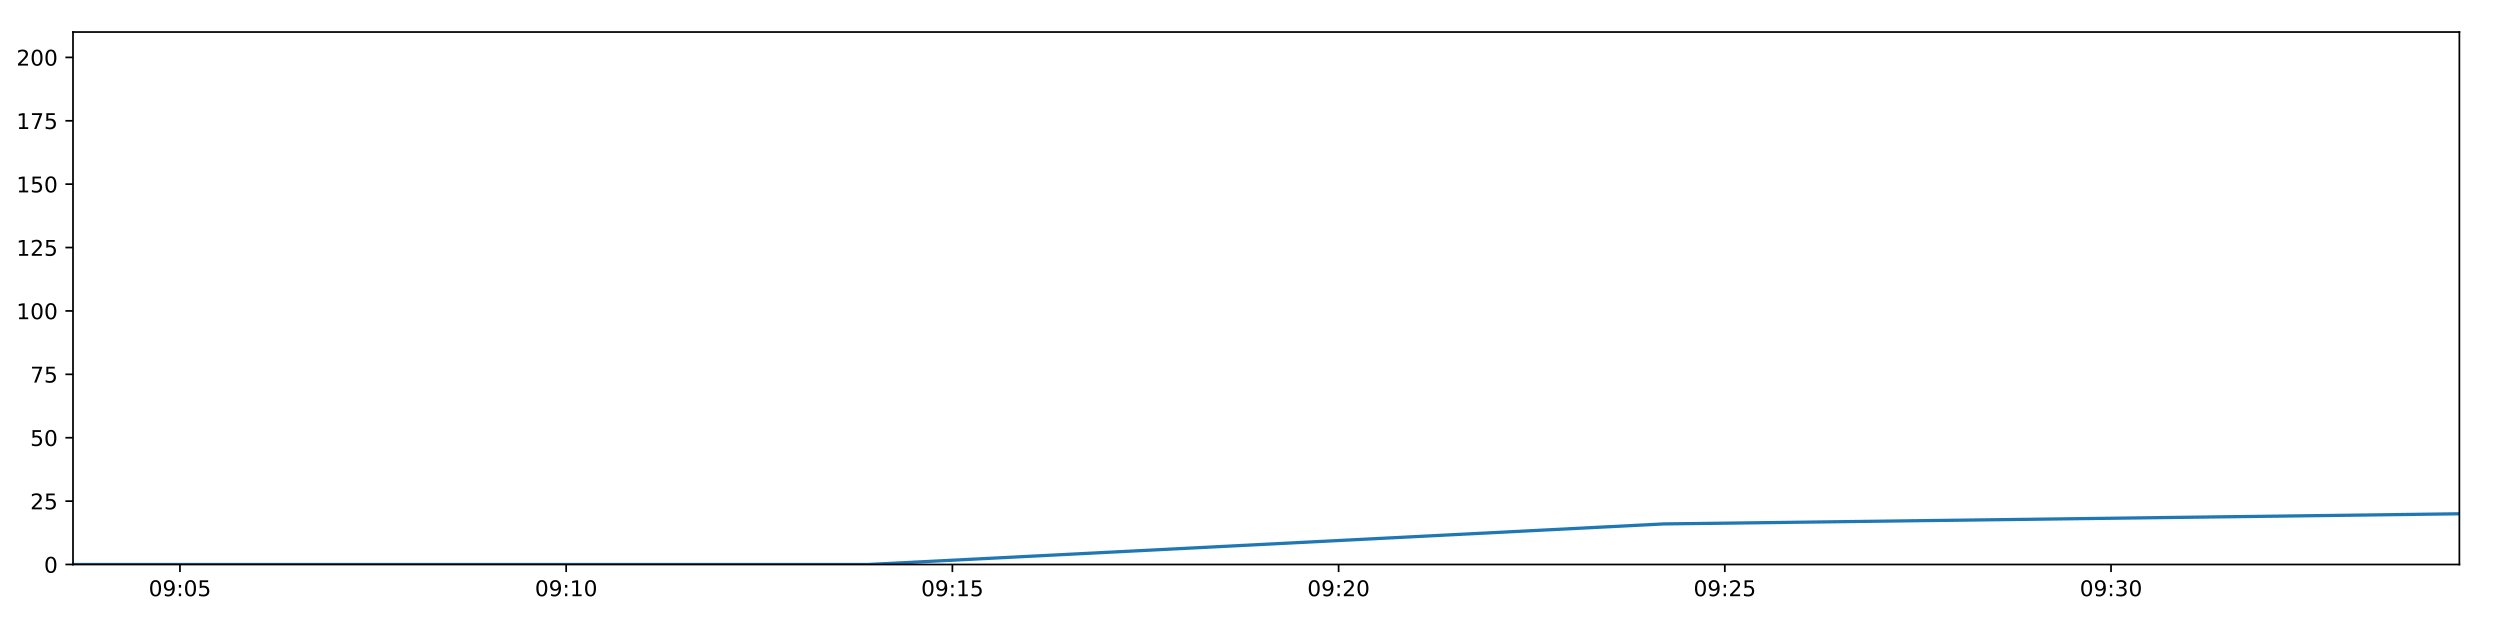
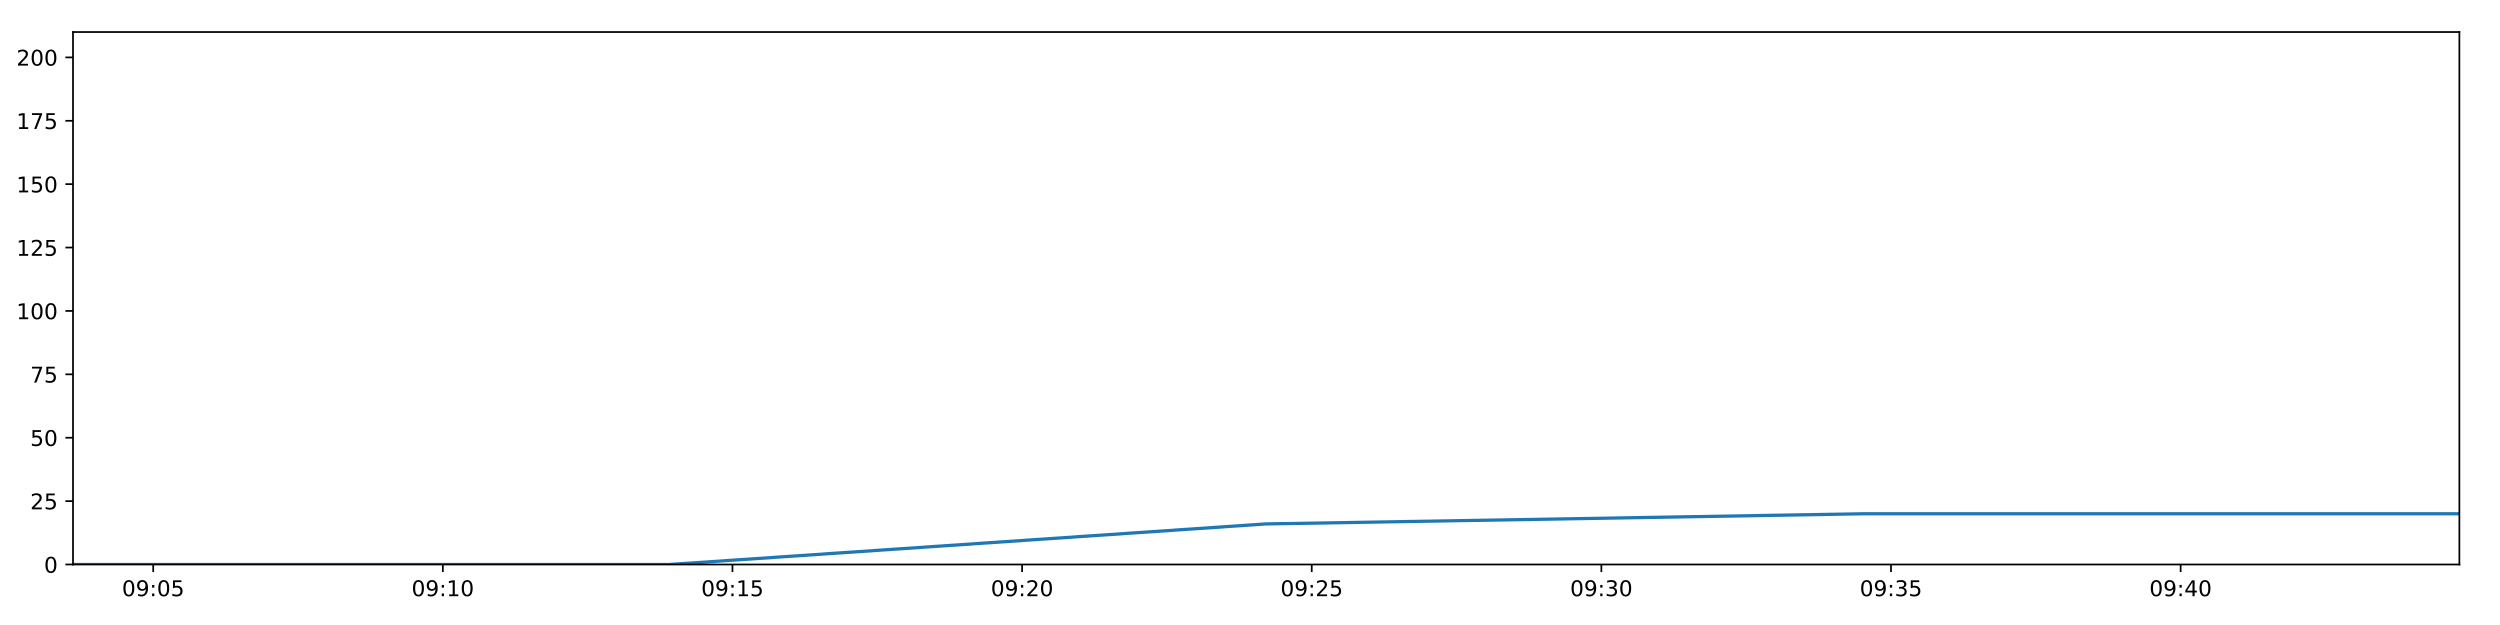
<svg xmlns="http://www.w3.org/2000/svg" xmlns:xlink="http://www.w3.org/1999/xlink" height="288pt" version="1.1" viewBox="0 0 1152 288" width="1152pt">
  <defs>
    <style type="text/css">
*{stroke-linecap:butt;stroke-linejoin:round;}
  </style>
  </defs>
  <g id="figure_1">
    <g id="patch_1">
      <path d="M 0 288  L 1152 288  L 1152 0  L 0 0  z " style="fill:#ffffff;" />
    </g>
    <g id="axes_1">
      <g id="patch_2">
        <path d="M 33.64 260.12  L 1133.28 260.12  L 1133.28 14.76  L 33.64 14.76  z " style="fill:#ffffff;" />
      </g>
      <g id="matplotlib.axis_1">
        <g id="xtick_1">
          <g id="line2d_1">
            <defs>
-               <path d="M 0 0  L 0 3.5  " id="me56d3784b0" style="stroke:#000000;stroke-width:0.8;" />
-             </defs>
-             <g>
-               <use style="stroke:#000000;stroke-width:0.8;" x="82.922" xlink:href="#me56d3784b0" y="260.12" />
+               <path d="M 0 0  L 0 3.5  " id="mcbb0899474" style="stroke:#000000;stroke-width:0.8;" />
+             </defs>
+             <g>
+               <use style="stroke:#000000;stroke-width:0.8;" x="70.598" xlink:href="#mcbb0899474" y="260.12" />
            </g>
          </g>
          <g id="text_1">
            <defs>
              <path d="M 31.781 66.406  Q 24.172 66.406 20.328 58.906  Q 16.5 51.422 16.5 36.375  Q 16.5 21.391 20.328 13.891  Q 24.172 6.391 31.781 6.391  Q 39.453 6.391 43.281 13.891  Q 47.125 21.391 47.125 36.375  Q 47.125 51.422 43.281 58.906  Q 39.453 66.406 31.781 66.406  z M 31.781 74.219  Q 44.047 74.219 50.516 64.516  Q 56.984 54.828 56.984 36.375  Q 56.984 17.969 50.516 8.266  Q 44.047 -1.422 31.781 -1.422  Q 19.531 -1.422 13.062 8.266  Q 6.594 17.969 6.594 36.375  Q 6.594 54.828 13.062 64.516  Q 19.531 74.219 31.781 74.219  z " id="DejaVuSans-48" />
              <path d="M 10.984 1.516  L 10.984 10.5  Q 14.703 8.734 18.5 7.812  Q 22.312 6.891 25.984 6.891  Q 35.75 6.891 40.891 13.453  Q 46.047 20.016 46.781 33.406  Q 43.953 29.203 39.594 26.953  Q 35.25 24.703 29.984 24.703  Q 19.047 24.703 12.672 31.312  Q 6.297 37.938 6.297 49.422  Q 6.297 60.641 12.938 67.422  Q 19.578 74.219 30.609 74.219  Q 43.266 74.219 49.922 64.516  Q 56.594 54.828 56.594 36.375  Q 56.594 19.141 48.406 8.859  Q 40.234 -1.422 26.422 -1.422  Q 22.703 -1.422 18.891 -0.688  Q 15.094 0.047 10.984 1.516  z M 30.609 32.422  Q 37.25 32.422 41.125 36.953  Q 45.016 41.5 45.016 49.422  Q 45.016 57.281 41.125 61.844  Q 37.25 66.406 30.609 66.406  Q 23.969 66.406 20.094 61.844  Q 16.219 57.281 16.219 49.422  Q 16.219 41.5 20.094 36.953  Q 23.969 32.422 30.609 32.422  z " id="DejaVuSans-57" />
              <path d="M 11.719 12.406  L 22.016 12.406  L 22.016 0  L 11.719 0  z M 11.719 51.703  L 22.016 51.703  L 22.016 39.312  L 11.719 39.312  z " id="DejaVuSans-58" />
              <path d="M 10.797 72.906  L 49.516 72.906  L 49.516 64.594  L 19.828 64.594  L 19.828 46.734  Q 21.969 47.469 24.109 47.828  Q 26.266 48.188 28.422 48.188  Q 40.625 48.188 47.75 41.5  Q 54.891 34.812 54.891 23.391  Q 54.891 11.625 47.562 5.094  Q 40.234 -1.422 26.906 -1.422  Q 22.312 -1.422 17.547 -0.641  Q 12.797 0.141 7.719 1.703  L 7.719 11.625  Q 12.109 9.234 16.797 8.062  Q 21.484 6.891 26.703 6.891  Q 35.156 6.891 40.078 11.328  Q 45.016 15.766 45.016 23.391  Q 45.016 31 40.078 35.438  Q 35.156 39.891 26.703 39.891  Q 22.75 39.891 18.812 39.016  Q 14.891 38.141 10.797 36.281  z " id="DejaVuSans-53" />
            </defs>
-             <g transform="translate(68.5131 274.7184)scale(0.1 -0.1)">
+             <g transform="translate(56.18854 274.7184)scale(0.1 -0.1)">
              <use xlink:href="#DejaVuSans-48" />
              <use x="63.623" xlink:href="#DejaVuSans-57" />
              <use x="127.246" xlink:href="#DejaVuSans-58" />
              <use x="160.938" xlink:href="#DejaVuSans-48" />
              <use x="224.561" xlink:href="#DejaVuSans-53" />
            </g>
          </g>
        </g>
        <g id="xtick_2">
          <g id="line2d_2">
            <g>
-               <use style="stroke:#000000;stroke-width:0.8;" x="260.891" xlink:href="#me56d3784b0" y="260.12" />
+               <use style="stroke:#000000;stroke-width:0.8;" x="204.06" xlink:href="#mcbb0899474" y="260.12" />
            </g>
          </g>
          <g id="text_2">
            <defs>
              <path d="M 12.406 8.297  L 28.516 8.297  L 28.516 63.922  L 10.984 60.406  L 10.984 69.391  L 28.422 72.906  L 38.281 72.906  L 38.281 8.297  L 54.391 8.297  L 54.391 0  L 12.406 0  z " id="DejaVuSans-49" />
            </defs>
-             <g transform="translate(246.4815 274.7184)scale(0.1 -0.1)">
+             <g transform="translate(189.6506 274.7184)scale(0.1 -0.1)">
              <use xlink:href="#DejaVuSans-48" />
              <use x="63.623" xlink:href="#DejaVuSans-57" />
              <use x="127.246" xlink:href="#DejaVuSans-58" />
              <use x="160.938" xlink:href="#DejaVuSans-49" />
              <use x="224.561" xlink:href="#DejaVuSans-48" />
            </g>
          </g>
        </g>
        <g id="xtick_3">
          <g id="line2d_3">
            <g>
-               <use style="stroke:#000000;stroke-width:0.8;" x="438.859" xlink:href="#me56d3784b0" y="260.12" />
+               <use style="stroke:#000000;stroke-width:0.8;" x="337.522" xlink:href="#mcbb0899474" y="260.12" />
            </g>
          </g>
          <g id="text_3">
-             <g transform="translate(424.4499 274.7184)scale(0.1 -0.1)">
+             <g transform="translate(323.1127 274.7184)scale(0.1 -0.1)">
              <use xlink:href="#DejaVuSans-48" />
              <use x="63.623" xlink:href="#DejaVuSans-57" />
              <use x="127.246" xlink:href="#DejaVuSans-58" />
              <use x="160.938" xlink:href="#DejaVuSans-49" />
              <use x="224.561" xlink:href="#DejaVuSans-53" />
            </g>
          </g>
        </g>
        <g id="xtick_4">
          <g id="line2d_4">
            <g>
-               <use style="stroke:#000000;stroke-width:0.8;" x="616.828" xlink:href="#me56d3784b0" y="260.12" />
+               <use style="stroke:#000000;stroke-width:0.8;" x="470.984" xlink:href="#mcbb0899474" y="260.12" />
            </g>
          </g>
          <g id="text_4">
            <defs>
              <path d="M 19.188 8.297  L 53.609 8.297  L 53.609 0  L 7.328 0  L 7.328 8.297  Q 12.938 14.109 22.625 23.891  Q 32.328 33.688 34.812 36.531  Q 39.547 41.844 41.422 45.531  Q 43.312 49.219 43.312 52.781  Q 43.312 58.594 39.234 62.25  Q 35.156 65.922 28.609 65.922  Q 23.969 65.922 18.812 64.312  Q 13.672 62.703 7.812 59.422  L 7.812 69.391  Q 13.766 71.781 18.938 73  Q 24.125 74.219 28.422 74.219  Q 39.75 74.219 46.484 68.547  Q 53.219 62.891 53.219 53.422  Q 53.219 48.922 51.531 44.891  Q 49.859 40.875 45.406 35.406  Q 44.188 33.984 37.641 27.219  Q 31.109 20.453 19.188 8.297  z " id="DejaVuSans-50" />
            </defs>
-             <g transform="translate(602.4183 274.7184)scale(0.1 -0.1)">
+             <g transform="translate(456.5748 274.7184)scale(0.1 -0.1)">
              <use xlink:href="#DejaVuSans-48" />
              <use x="63.623" xlink:href="#DejaVuSans-57" />
              <use x="127.246" xlink:href="#DejaVuSans-58" />
              <use x="160.938" xlink:href="#DejaVuSans-50" />
              <use x="224.561" xlink:href="#DejaVuSans-48" />
            </g>
          </g>
        </g>
        <g id="xtick_5">
          <g id="line2d_5">
            <g>
-               <use style="stroke:#000000;stroke-width:0.8;" x="794.796" xlink:href="#me56d3784b0" y="260.12" />
+               <use style="stroke:#000000;stroke-width:0.8;" x="604.446" xlink:href="#mcbb0899474" y="260.12" />
            </g>
          </g>
          <g id="text_5">
-             <g transform="translate(780.3867 274.7184)scale(0.1 -0.1)">
+             <g transform="translate(590.0368 274.7184)scale(0.1 -0.1)">
              <use xlink:href="#DejaVuSans-48" />
              <use x="63.623" xlink:href="#DejaVuSans-57" />
              <use x="127.246" xlink:href="#DejaVuSans-58" />
              <use x="160.938" xlink:href="#DejaVuSans-50" />
              <use x="224.561" xlink:href="#DejaVuSans-53" />
            </g>
          </g>
        </g>
        <g id="xtick_6">
          <g id="line2d_6">
            <g>
-               <use style="stroke:#000000;stroke-width:0.8;" x="972.764" xlink:href="#me56d3784b0" y="260.12" />
+               <use style="stroke:#000000;stroke-width:0.8;" x="737.908" xlink:href="#mcbb0899474" y="260.12" />
            </g>
          </g>
          <g id="text_6">
            <defs>
              <path d="M 40.578 39.312  Q 47.656 37.797 51.625 33  Q 55.609 28.219 55.609 21.188  Q 55.609 10.406 48.188 4.484  Q 40.766 -1.422 27.094 -1.422  Q 22.516 -1.422 17.656 -0.516  Q 12.797 0.391 7.625 2.203  L 7.625 11.719  Q 11.719 9.328 16.594 8.109  Q 21.484 6.891 26.812 6.891  Q 36.078 6.891 40.938 10.547  Q 45.797 14.203 45.797 21.188  Q 45.797 27.641 41.281 31.266  Q 36.766 34.906 28.719 34.906  L 20.219 34.906  L 20.219 43.016  L 29.109 43.016  Q 36.375 43.016 40.234 45.922  Q 44.094 48.828 44.094 54.297  Q 44.094 59.906 40.109 62.906  Q 36.141 65.922 28.719 65.922  Q 24.656 65.922 20.016 65.031  Q 15.375 64.156 9.812 62.312  L 9.812 71.094  Q 15.438 72.656 20.344 73.438  Q 25.25 74.219 29.594 74.219  Q 40.828 74.219 47.359 69.109  Q 53.906 64.016 53.906 55.328  Q 53.906 49.266 50.438 45.094  Q 46.969 40.922 40.578 39.312  z " id="DejaVuSans-51" />
            </defs>
-             <g transform="translate(958.3551 274.7184)scale(0.1 -0.1)">
+             <g transform="translate(723.4989 274.7184)scale(0.1 -0.1)">
              <use xlink:href="#DejaVuSans-48" />
              <use x="63.623" xlink:href="#DejaVuSans-57" />
              <use x="127.246" xlink:href="#DejaVuSans-58" />
              <use x="160.938" xlink:href="#DejaVuSans-51" />
              <use x="224.561" xlink:href="#DejaVuSans-48" />
            </g>
          </g>
        </g>
+         <g id="xtick_7">
+           <g id="line2d_7">
+             <g>
+               <use style="stroke:#000000;stroke-width:0.8;" x="871.37" xlink:href="#mcbb0899474" y="260.12" />
+             </g>
+           </g>
+           <g id="text_7">
+             <g transform="translate(856.961 274.7184)scale(0.1 -0.1)">
+               <use xlink:href="#DejaVuSans-48" />
+               <use x="63.623" xlink:href="#DejaVuSans-57" />
+               <use x="127.246" xlink:href="#DejaVuSans-58" />
+               <use x="160.938" xlink:href="#DejaVuSans-51" />
+               <use x="224.561" xlink:href="#DejaVuSans-53" />
+             </g>
+           </g>
+         </g>
+         <g id="xtick_8">
+           <g id="line2d_8">
+             <g>
+               <use style="stroke:#000000;stroke-width:0.8;" x="1004.832" xlink:href="#mcbb0899474" y="260.12" />
+             </g>
+           </g>
+           <g id="text_8">
+             <defs>
+               <path d="M 37.797 64.312  L 12.891 25.391  L 37.797 25.391  z M 35.203 72.906  L 47.609 72.906  L 47.609 25.391  L 58.016 25.391  L 58.016 17.188  L 47.609 17.188  L 47.609 0  L 37.797 0  L 37.797 17.188  L 4.891 17.188  L 4.891 26.703  z " id="DejaVuSans-52" />
+             </defs>
+             <g transform="translate(990.4231 274.7184)scale(0.1 -0.1)">
+               <use xlink:href="#DejaVuSans-48" />
+               <use x="63.623" xlink:href="#DejaVuSans-57" />
+               <use x="127.246" xlink:href="#DejaVuSans-58" />
+               <use x="160.938" xlink:href="#DejaVuSans-52" />
+               <use x="224.561" xlink:href="#DejaVuSans-48" />
+             </g>
+           </g>
+         </g>
      </g>
      <g id="matplotlib.axis_2">
        <g id="ytick_1">
-           <g id="line2d_7">
-             <defs>
-               <path d="M 0 0  L -3.5 0  " id="mb49d12c103" style="stroke:#000000;stroke-width:0.8;" />
-             </defs>
-             <g>
-               <use style="stroke:#000000;stroke-width:0.8;" x="33.64" xlink:href="#mb49d12c103" y="260.12" />
-             </g>
-           </g>
-           <g id="text_7">
+           <g id="line2d_9">
+             <defs>
+               <path d="M 0 0  L -3.5 0  " id="m76f729a78c" style="stroke:#000000;stroke-width:0.8;" />
+             </defs>
+             <g>
+               <use style="stroke:#000000;stroke-width:0.8;" x="33.64" xlink:href="#m76f729a78c" y="260.12" />
+             </g>
+           </g>
+           <g id="text_9">
            <g transform="translate(20.2775 263.9192)scale(0.1 -0.1)">
              <use xlink:href="#DejaVuSans-48" />
            </g>
          </g>
        </g>
        <g id="ytick_2">
-           <g id="line2d_8">
-             <g>
-               <use style="stroke:#000000;stroke-width:0.8;" x="33.64" xlink:href="#mb49d12c103" y="230.91" />
-             </g>
-           </g>
-           <g id="text_8">
+           <g id="line2d_10">
+             <g>
+               <use style="stroke:#000000;stroke-width:0.8;" x="33.64" xlink:href="#m76f729a78c" y="230.91" />
+             </g>
+           </g>
+           <g id="text_10">
            <g transform="translate(13.915 234.7097)scale(0.1 -0.1)">
              <use xlink:href="#DejaVuSans-50" />
              <use x="63.623" xlink:href="#DejaVuSans-53" />
            </g>
          </g>
        </g>
        <g id="ytick_3">
-           <g id="line2d_9">
-             <g>
-               <use style="stroke:#000000;stroke-width:0.8;" x="33.64" xlink:href="#mb49d12c103" y="201.701" />
-             </g>
-           </g>
-           <g id="text_9">
+           <g id="line2d_11">
+             <g>
+               <use style="stroke:#000000;stroke-width:0.8;" x="33.64" xlink:href="#m76f729a78c" y="201.701" />
+             </g>
+           </g>
+           <g id="text_11">
            <g transform="translate(13.915 205.5002)scale(0.1 -0.1)">
              <use xlink:href="#DejaVuSans-53" />
              <use x="63.623" xlink:href="#DejaVuSans-48" />
            </g>
          </g>
        </g>
        <g id="ytick_4">
-           <g id="line2d_10">
-             <g>
-               <use style="stroke:#000000;stroke-width:0.8;" x="33.64" xlink:href="#mb49d12c103" y="172.491" />
-             </g>
-           </g>
-           <g id="text_10">
+           <g id="line2d_12">
+             <g>
+               <use style="stroke:#000000;stroke-width:0.8;" x="33.64" xlink:href="#m76f729a78c" y="172.491" />
+             </g>
+           </g>
+           <g id="text_12">
            <defs>
              <path d="M 8.203 72.906  L 55.078 72.906  L 55.078 68.703  L 28.609 0  L 18.312 0  L 43.219 64.594  L 8.203 64.594  z " id="DejaVuSans-55" />
            </defs>
            <g transform="translate(13.915 176.2906)scale(0.1 -0.1)">
              <use xlink:href="#DejaVuSans-55" />
              <use x="63.623" xlink:href="#DejaVuSans-53" />
            </g>
          </g>
        </g>
        <g id="ytick_5">
-           <g id="line2d_11">
-             <g>
-               <use style="stroke:#000000;stroke-width:0.8;" x="33.64" xlink:href="#mb49d12c103" y="143.282" />
-             </g>
-           </g>
-           <g id="text_11">
+           <g id="line2d_13">
+             <g>
+               <use style="stroke:#000000;stroke-width:0.8;" x="33.64" xlink:href="#m76f729a78c" y="143.282" />
+             </g>
+           </g>
+           <g id="text_13">
            <g transform="translate(7.5525 147.0811)scale(0.1 -0.1)">
              <use xlink:href="#DejaVuSans-49" />
              <use x="63.623" xlink:href="#DejaVuSans-48" />
              <use x="127.246" xlink:href="#DejaVuSans-48" />
            </g>
          </g>
        </g>
        <g id="ytick_6">
-           <g id="line2d_12">
-             <g>
-               <use style="stroke:#000000;stroke-width:0.8;" x="33.64" xlink:href="#mb49d12c103" y="114.072" />
-             </g>
-           </g>
-           <g id="text_12">
+           <g id="line2d_14">
+             <g>
+               <use style="stroke:#000000;stroke-width:0.8;" x="33.64" xlink:href="#m76f729a78c" y="114.072" />
+             </g>
+           </g>
+           <g id="text_14">
            <g transform="translate(7.5525 117.8716)scale(0.1 -0.1)">
              <use xlink:href="#DejaVuSans-49" />
              <use x="63.623" xlink:href="#DejaVuSans-50" />
              <use x="127.246" xlink:href="#DejaVuSans-53" />
            </g>
          </g>
        </g>
        <g id="ytick_7">
-           <g id="line2d_13">
-             <g>
-               <use style="stroke:#000000;stroke-width:0.8;" x="33.64" xlink:href="#mb49d12c103" y="84.863" />
-             </g>
-           </g>
-           <g id="text_13">
+           <g id="line2d_15">
+             <g>
+               <use style="stroke:#000000;stroke-width:0.8;" x="33.64" xlink:href="#m76f729a78c" y="84.863" />
+             </g>
+           </g>
+           <g id="text_15">
            <g transform="translate(7.5525 88.66208)scale(0.1 -0.1)">
              <use xlink:href="#DejaVuSans-49" />
              <use x="63.623" xlink:href="#DejaVuSans-53" />
              <use x="127.246" xlink:href="#DejaVuSans-48" />
            </g>
          </g>
        </g>
        <g id="ytick_8">
-           <g id="line2d_14">
-             <g>
-               <use style="stroke:#000000;stroke-width:0.8;" x="33.64" xlink:href="#mb49d12c103" y="55.653" />
-             </g>
-           </g>
-           <g id="text_14">
+           <g id="line2d_16">
+             <g>
+               <use style="stroke:#000000;stroke-width:0.8;" x="33.64" xlink:href="#m76f729a78c" y="55.653" />
+             </g>
+           </g>
+           <g id="text_16">
            <g transform="translate(7.5525 59.45255)scale(0.1 -0.1)">
              <use xlink:href="#DejaVuSans-49" />
              <use x="63.623" xlink:href="#DejaVuSans-55" />
              <use x="127.246" xlink:href="#DejaVuSans-53" />
            </g>
          </g>
        </g>
        <g id="ytick_9">
-           <g id="line2d_15">
-             <g>
-               <use style="stroke:#000000;stroke-width:0.8;" x="33.64" xlink:href="#mb49d12c103" y="26.444" />
-             </g>
-           </g>
-           <g id="text_15">
+           <g id="line2d_17">
+             <g>
+               <use style="stroke:#000000;stroke-width:0.8;" x="33.64" xlink:href="#m76f729a78c" y="26.444" />
+             </g>
+           </g>
+           <g id="text_17">
            <g transform="translate(7.5525 30.24303)scale(0.1 -0.1)">
              <use xlink:href="#DejaVuSans-50" />
              <use x="63.623" xlink:href="#DejaVuSans-48" />
              <use x="127.246" xlink:href="#DejaVuSans-48" />
            </g>
          </g>
        </g>
      </g>
-       <g id="line2d_16">
-         <path clip-path="url(#p00fb17eb44)" d="M 33.64 260.12  L 399.939 260.12  L 766.523 241.426  L 1133.28 236.752  " style="fill:none;stroke:#1f77b4;stroke-linecap:square;stroke-width:1.5;" />
+       <g id="line2d_18">
+         <path clip-path="url(#p1b4cb7be13)" d="M 33.64 260.12  L 308.335 260.12  L 583.244 241.426  L 858.282 236.752  L 1133.28 236.752  " style="fill:none;stroke:#1f77b4;stroke-linecap:square;stroke-width:1.5;" />
      </g>
      <g id="patch_3">
        <path d="M 33.64 260.12  L 33.64 14.76  " style="fill:none;stroke:#000000;stroke-linecap:square;stroke-linejoin:miter;stroke-width:0.8;" />
      </g>
      <g id="patch_4">
        <path d="M 1133.28 260.12  L 1133.28 14.76  " style="fill:none;stroke:#000000;stroke-linecap:square;stroke-linejoin:miter;stroke-width:0.8;" />
      </g>
      <g id="patch_5">
        <path d="M 33.64 260.12  L 1133.28 260.12  " style="fill:none;stroke:#000000;stroke-linecap:square;stroke-linejoin:miter;stroke-width:0.8;" />
      </g>
      <g id="patch_6">
        <path d="M 33.64 14.76  L 1133.28 14.76  " style="fill:none;stroke:#000000;stroke-linecap:square;stroke-linejoin:miter;stroke-width:0.8;" />
      </g>
    </g>
  </g>
  <defs>
-     <clipPath id="p00fb17eb44">
+     <clipPath id="p1b4cb7be13">
      <rect height="245.36" width="1099.64" x="33.64" y="14.76" />
    </clipPath>
  </defs>
</svg>
